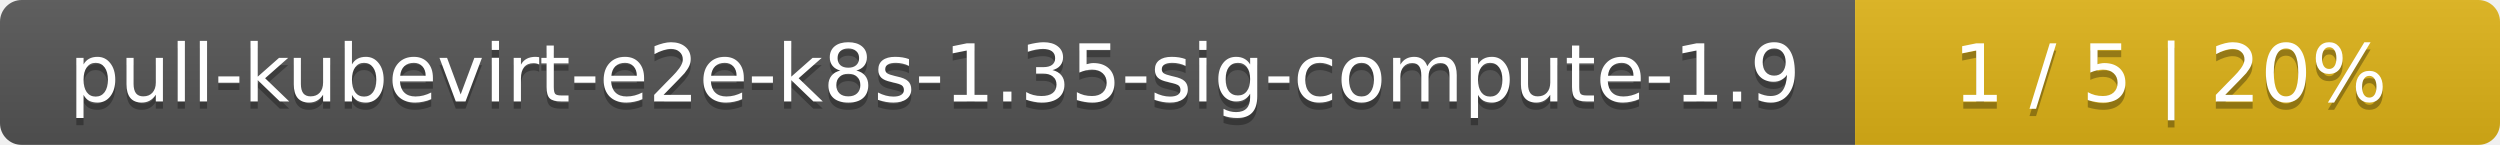
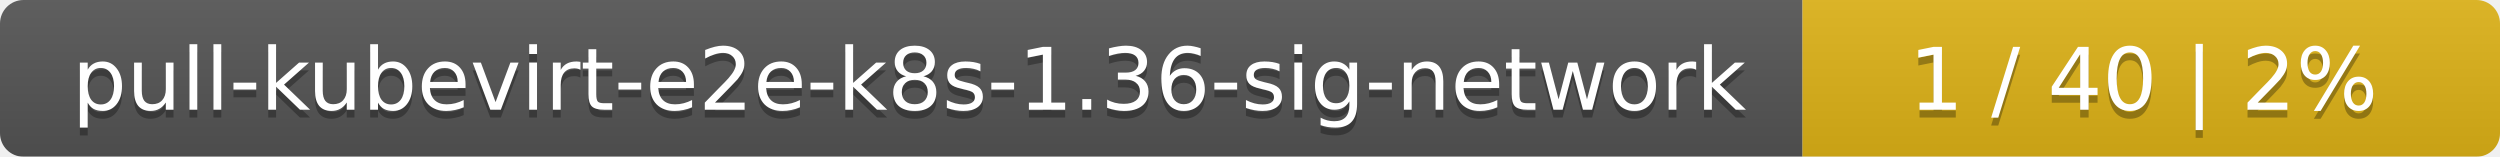
- <svg xmlns="http://www.w3.org/2000/svg" width="345" height="20">
+ <svg xmlns="http://www.w3.org/2000/svg" width="319" height="20">
  <linearGradient id="smooth" x2="0" y2="100%">
    <stop offset="0" stop-color="#bbb" stop-opacity=".1" />
    <stop offset="1" stop-opacity=".1" />
  </linearGradient>
  <mask id="round">
-     <rect width="345" height="20" rx="3" fill="#fff" />
+     <rect width="319" height="20" rx="3" fill="#fff" />
  </mask>
  <g mask="url(#round)">
-     <rect width="256" height="20" fill="#555" />
-     <rect x="256" width="89" height="20" fill="#dfb317" />
-     <rect width="345" height="20" fill="url(#smooth)" />
+     <rect width="230" height="20" fill="#555" />
+     <rect x="230" width="89" height="20" fill="#dfb317" />
+     <rect width="319" height="20" fill="url(#smooth)" />
  </g>
  <g fill="#fff" text-anchor="middle" font-family="DejaVu Sans,Verdana,Geneva,sans-serif" font-size="11">
-     <text x="129" y="15" fill="#010101" fill-opacity=".3">pull-kubevirt-e2e-k8s-1.35-sig-compute-1.9</text>
-     <text x="129" y="14">pull-kubevirt-e2e-k8s-1.35-sig-compute-1.9</text>
-     <text x="299.5" y="15" fill="#010101" fill-opacity=".3">1 / 5    |    20%</text>
-     <text x="299.5" y="14">1 / 5    |    20%</text>
+     <text x="116" y="15" fill="#010101" fill-opacity=".3">pull-kubevirt-e2e-k8s-1.36-sig-network</text>
+     <text x="116" y="14">pull-kubevirt-e2e-k8s-1.36-sig-network</text>
+     <text x="273.5" y="15" fill="#010101" fill-opacity=".3">1 / 40    |    2%</text>
+     <text x="273.5" y="14">1 / 40    |    2%</text>
  </g>
</svg>
